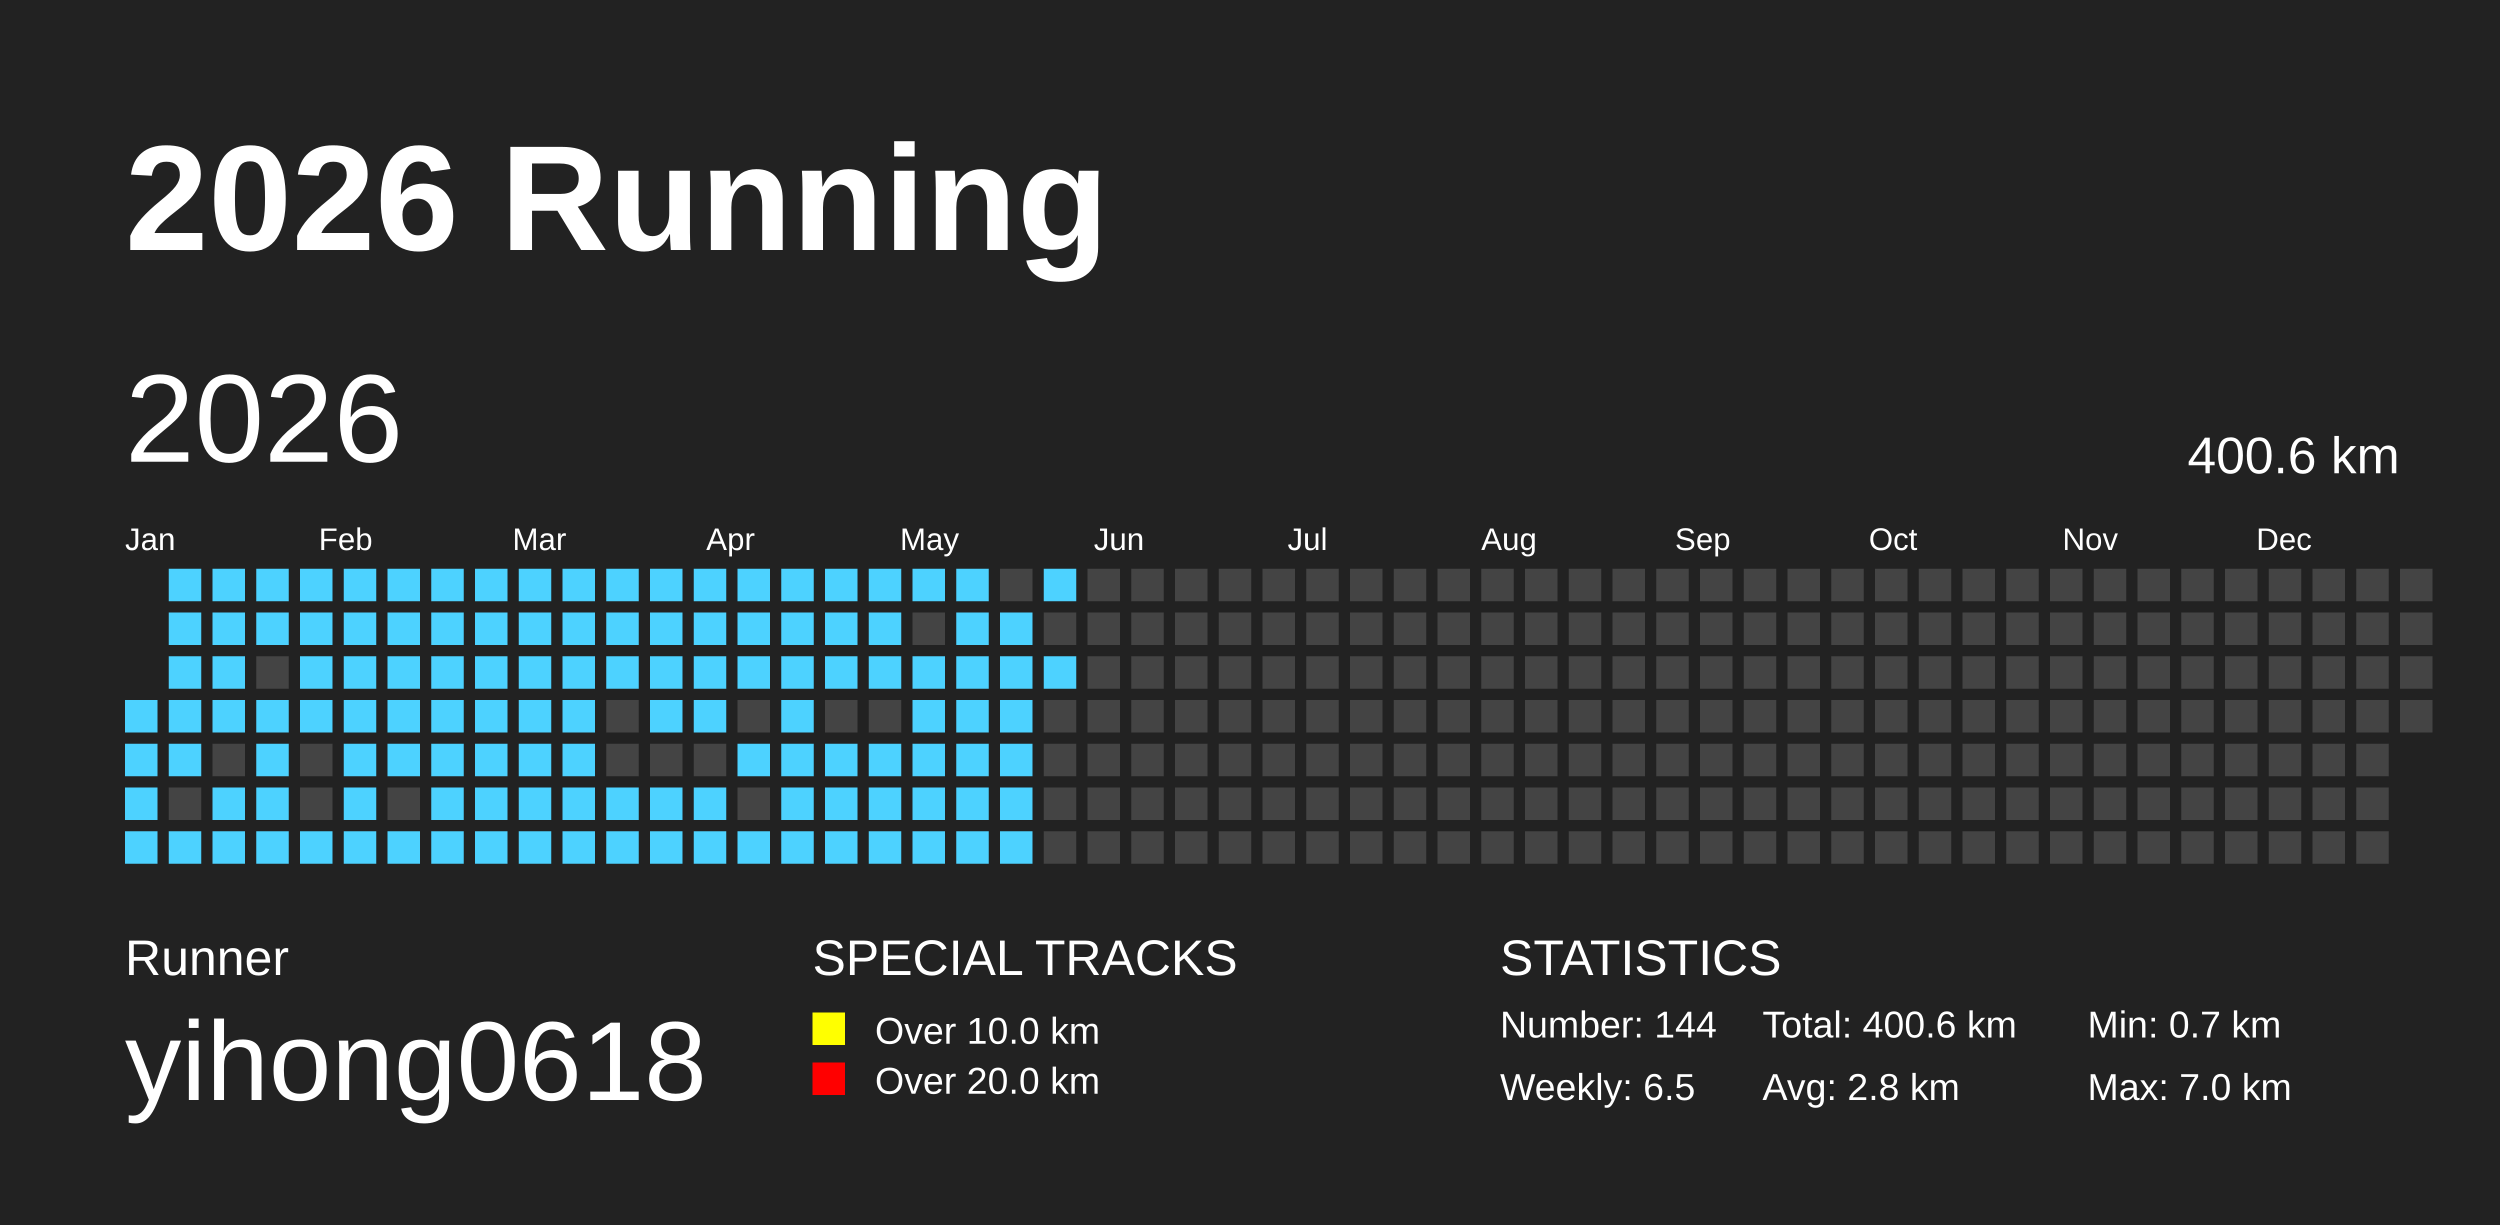
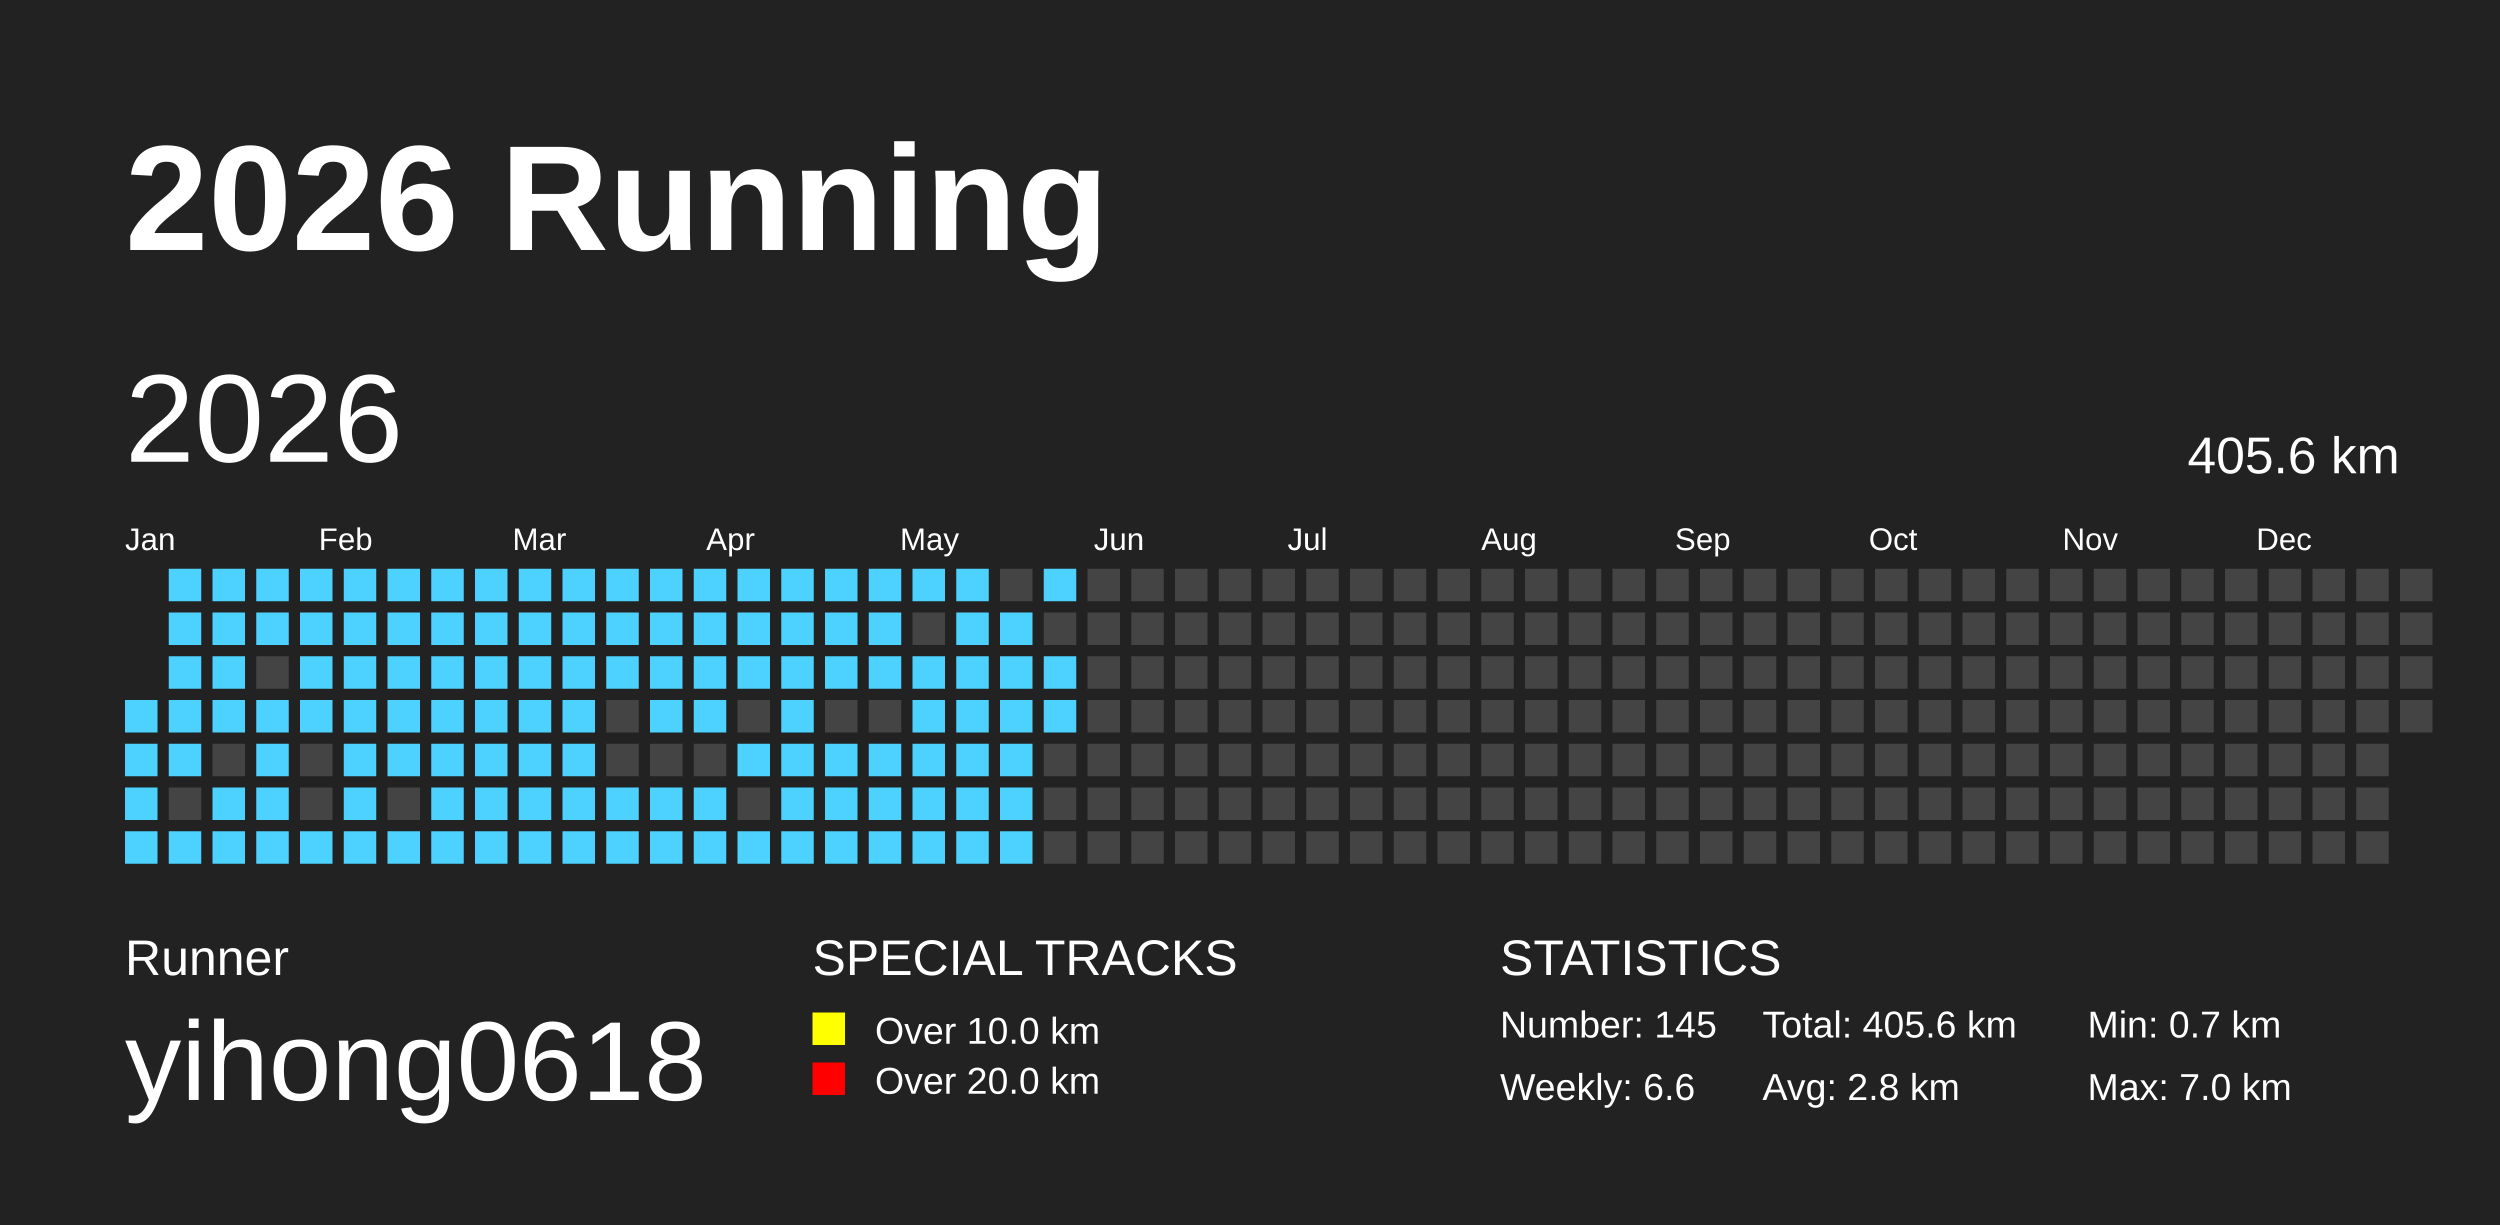
<svg xmlns="http://www.w3.org/2000/svg" baseProfile="full" height="98mm" version="1.1" viewBox="0,0,200,98" width="200mm">
  <defs />
  <rect fill="#222222" height="98" width="200" x="0" y="0" />
  <text fill="#FFFFFF" style="font-size:12px; font-family:Arial; font-weight:bold;" x="10" y="20">2026 Running</text>
  <text fill="#FFFFFF" style="font-size:4px; font-family:Arial" x="10" y="78">Runner</text>
  <text fill="#FFFFFF" style="font-size:9px; font-family:Arial" x="10" y="88">yihong0618</text>
  <text fill="#FFFFFF" style="font-size:4px; font-family:Arial" x="65" y="78">SPECIAL TRACKS</text>
  <rect fill="yellow" height="2.6" width="2.6" x="65" y="81" />
  <text fill="#FFFFFF" style="font-size:3px; font-family:Arial" x="70" y="83.5">Over 10.0 km</text>
  <rect fill="red" height="2.6" width="2.6" x="65" y="85" />
  <text fill="#FFFFFF" style="font-size:3px; font-family:Arial" x="70" y="87.5">Over 20.0 km</text>
  <text fill="#FFFFFF" style="font-size:4px; font-family:Arial" x="120" y="78">STATISTICS</text>
-   <text fill="#FFFFFF" style="font-size:3px; font-family:Arial" x="120" y="83">Number: 144</text>
-   <text fill="#FFFFFF" style="font-size:3px; font-family:Arial" x="120" y="88">Weekly: 6.5</text>
-   <text fill="#FFFFFF" style="font-size:3px; font-family:Arial" x="141" y="83">Total: 400.6 km</text>
+   <text fill="#FFFFFF" style="font-size:3px; font-family:Arial" x="120" y="83">Number: 145</text>
+   <text fill="#FFFFFF" style="font-size:3px; font-family:Arial" x="120" y="88">Weekly: 6.6</text>
+   <text fill="#FFFFFF" style="font-size:3px; font-family:Arial" x="141" y="83">Total: 405.6 km</text>
  <text fill="#FFFFFF" style="font-size:3px; font-family:Arial" x="141" y="88">Avg: 2.8 km</text>
  <text fill="#FFFFFF" style="font-size:3px; font-family:Arial" x="167" y="83">Min: 0.7 km</text>
  <text fill="#FFFFFF" style="font-size:3px; font-family:Arial" x="167" y="88">Max: 7.0 km</text>
  <text dominant-baseline="hanging" fill="#FFFFFF" style="font-size:10.0px; font-family:Arial;" x="10" y="30">2026</text>
-   <text dominant-baseline="hanging" fill="#FFFFFF" style="font-size:4.125px; font-family:Arial;" x="175" y="35">400.6 km</text>
+   <text dominant-baseline="hanging" fill="#FFFFFF" style="font-size:4.125px; font-family:Arial;" x="175" y="35">405.6 km</text>
  <text fill="#FFFFFF" style="font-size:2.5px; font-family:Arial" x="10.0" y="44">Jan</text>
  <text fill="#FFFFFF" style="font-size:2.5px; font-family:Arial" x="25.5" y="44">Feb</text>
  <text fill="#FFFFFF" style="font-size:2.5px; font-family:Arial" x="41.0" y="44">Mar</text>
  <text fill="#FFFFFF" style="font-size:2.5px; font-family:Arial" x="56.5" y="44">Apr</text>
  <text fill="#FFFFFF" style="font-size:2.5px; font-family:Arial" x="72.0" y="44">May</text>
  <text fill="#FFFFFF" style="font-size:2.5px; font-family:Arial" x="87.5" y="44">Jun</text>
  <text fill="#FFFFFF" style="font-size:2.5px; font-family:Arial" x="103.0" y="44">Jul</text>
  <text fill="#FFFFFF" style="font-size:2.5px; font-family:Arial" x="118.5" y="44">Aug</text>
  <text fill="#FFFFFF" style="font-size:2.5px; font-family:Arial" x="134.0" y="44">Sep</text>
  <text fill="#FFFFFF" style="font-size:2.5px; font-family:Arial" x="149.5" y="44">Oct</text>
  <text fill="#FFFFFF" style="font-size:2.5px; font-family:Arial" x="165.0" y="44">Nov</text>
  <text fill="#FFFFFF" style="font-size:2.5px; font-family:Arial" x="180.5" y="44">Dec</text>
  <rect fill="#4DD2FF" height="2.6" width="2.6" x="10.0" y="56.0" />
  <rect fill="#4DD2FF" height="2.6" width="2.6" x="10.0" y="59.5" />
  <rect fill="#4DD2FF" height="2.6" width="2.6" x="10.0" y="63.0" />
  <rect fill="#4DD2FF" height="2.6" width="2.6" x="10.0" y="66.5" />
  <rect fill="#4DD2FF" height="2.6" width="2.6" x="13.5" y="45.5" />
  <rect fill="#4DD2FF" height="2.6" width="2.6" x="13.5" y="49.0" />
  <rect fill="#4DD2FF" height="2.6" width="2.6" x="13.5" y="52.5" />
  <rect fill="#4DD2FF" height="2.6" width="2.6" x="13.5" y="56.0" />
  <rect fill="#4DD2FF" height="2.6" width="2.6" x="13.5" y="59.5" />
  <rect fill="#444444" height="2.6" width="2.6" x="13.5" y="63.0" />
  <rect fill="#4DD2FF" height="2.6" width="2.6" x="13.5" y="66.5" />
  <rect fill="#4DD2FF" height="2.6" width="2.6" x="17.0" y="45.5" />
  <rect fill="#4DD2FF" height="2.6" width="2.6" x="17.0" y="49.0" />
  <rect fill="#4DD2FF" height="2.6" width="2.6" x="17.0" y="52.5" />
  <rect fill="#4DD2FF" height="2.6" width="2.6" x="17.0" y="56.0" />
  <rect fill="#444444" height="2.6" width="2.6" x="17.0" y="59.5" />
  <rect fill="#4DD2FF" height="2.6" width="2.6" x="17.0" y="63.0" />
  <rect fill="#4DD2FF" height="2.6" width="2.6" x="17.0" y="66.5" />
  <rect fill="#4DD2FF" height="2.6" width="2.6" x="20.5" y="45.5" />
  <rect fill="#4DD2FF" height="2.6" width="2.6" x="20.5" y="49.0" />
  <rect fill="#444444" height="2.6" width="2.6" x="20.5" y="52.5" />
  <rect fill="#4DD2FF" height="2.6" width="2.6" x="20.5" y="56.0" />
  <rect fill="#4DD2FF" height="2.6" width="2.6" x="20.5" y="59.5" />
  <rect fill="#4DD2FF" height="2.6" width="2.6" x="20.5" y="63.0" />
  <rect fill="#4DD2FF" height="2.6" width="2.6" x="20.5" y="66.5" />
  <rect fill="#4DD2FF" height="2.6" width="2.6" x="24.0" y="45.5" />
  <rect fill="#4DD2FF" height="2.6" width="2.6" x="24.0" y="49.0" />
  <rect fill="#4DD2FF" height="2.6" width="2.6" x="24.0" y="52.5" />
  <rect fill="#4DD2FF" height="2.6" width="2.6" x="24.0" y="56.0" />
  <rect fill="#444444" height="2.6" width="2.6" x="24.0" y="59.5" />
  <rect fill="#444444" height="2.6" width="2.6" x="24.0" y="63.0" />
  <rect fill="#4DD2FF" height="2.6" width="2.6" x="24.0" y="66.5" />
  <rect fill="#4DD2FF" height="2.6" width="2.6" x="27.5" y="45.5" />
  <rect fill="#4DD2FF" height="2.6" width="2.6" x="27.5" y="49.0" />
  <rect fill="#4DD2FF" height="2.6" width="2.6" x="27.5" y="52.5" />
  <rect fill="#4DD2FF" height="2.6" width="2.6" x="27.5" y="56.0" />
  <rect fill="#4DD2FF" height="2.6" width="2.6" x="27.5" y="59.5" />
  <rect fill="#4DD2FF" height="2.6" width="2.6" x="27.5" y="63.0" />
  <rect fill="#4DD2FF" height="2.6" width="2.6" x="27.5" y="66.5" />
  <rect fill="#4DD2FF" height="2.6" width="2.6" x="31.0" y="45.5" />
  <rect fill="#4DD2FF" height="2.6" width="2.6" x="31.0" y="49.0" />
  <rect fill="#4DD2FF" height="2.6" width="2.6" x="31.0" y="52.5" />
  <rect fill="#4DD2FF" height="2.6" width="2.6" x="31.0" y="56.0" />
  <rect fill="#4DD2FF" height="2.6" width="2.6" x="31.0" y="59.5" />
  <rect fill="#444444" height="2.6" width="2.6" x="31.0" y="63.0" />
  <rect fill="#4DD2FF" height="2.6" width="2.6" x="31.0" y="66.5" />
  <rect fill="#4DD2FF" height="2.6" width="2.6" x="34.5" y="45.5" />
  <rect fill="#4DD2FF" height="2.6" width="2.6" x="34.5" y="49.0" />
  <rect fill="#4DD2FF" height="2.6" width="2.6" x="34.5" y="52.5" />
  <rect fill="#4DD2FF" height="2.6" width="2.6" x="34.5" y="56.0" />
  <rect fill="#4DD2FF" height="2.6" width="2.6" x="34.5" y="59.5" />
  <rect fill="#4DD2FF" height="2.6" width="2.6" x="34.5" y="63.0" />
  <rect fill="#4DD2FF" height="2.6" width="2.6" x="34.5" y="66.5" />
  <rect fill="#4DD2FF" height="2.6" width="2.6" x="38.0" y="45.5" />
  <rect fill="#4DD2FF" height="2.6" width="2.6" x="38.0" y="49.0" />
  <rect fill="#4DD2FF" height="2.6" width="2.6" x="38.0" y="52.5" />
  <rect fill="#4DD2FF" height="2.6" width="2.6" x="38.0" y="56.0" />
  <rect fill="#4DD2FF" height="2.6" width="2.6" x="38.0" y="59.5" />
  <rect fill="#4DD2FF" height="2.6" width="2.6" x="38.0" y="63.0" />
  <rect fill="#4DD2FF" height="2.6" width="2.6" x="38.0" y="66.5" />
  <rect fill="#4DD2FF" height="2.6" width="2.6" x="41.5" y="45.5" />
  <rect fill="#4DD2FF" height="2.6" width="2.6" x="41.5" y="49.0" />
  <rect fill="#4DD2FF" height="2.6" width="2.6" x="41.5" y="52.5" />
  <rect fill="#4DD2FF" height="2.6" width="2.6" x="41.5" y="56.0" />
  <rect fill="#4DD2FF" height="2.6" width="2.6" x="41.5" y="59.5" />
  <rect fill="#4DD2FF" height="2.6" width="2.6" x="41.5" y="63.0" />
  <rect fill="#4DD2FF" height="2.6" width="2.6" x="41.5" y="66.5" />
  <rect fill="#4DD2FF" height="2.6" width="2.6" x="45.0" y="45.5" />
  <rect fill="#4DD2FF" height="2.6" width="2.6" x="45.0" y="49.0" />
  <rect fill="#4DD2FF" height="2.6" width="2.6" x="45.0" y="52.5" />
  <rect fill="#4DD2FF" height="2.6" width="2.6" x="45.0" y="56.0" />
  <rect fill="#4DD2FF" height="2.6" width="2.6" x="45.0" y="59.5" />
  <rect fill="#4DD2FF" height="2.6" width="2.6" x="45.0" y="63.0" />
  <rect fill="#4DD2FF" height="2.6" width="2.6" x="45.0" y="66.5" />
  <rect fill="#4DD2FF" height="2.6" width="2.6" x="48.5" y="45.5" />
  <rect fill="#4DD2FF" height="2.6" width="2.6" x="48.5" y="49.0" />
  <rect fill="#4DD2FF" height="2.6" width="2.6" x="48.5" y="52.5" />
  <rect fill="#444444" height="2.6" width="2.6" x="48.5" y="56.0" />
  <rect fill="#444444" height="2.6" width="2.6" x="48.5" y="59.5" />
  <rect fill="#4DD2FF" height="2.6" width="2.6" x="48.5" y="63.0" />
  <rect fill="#4DD2FF" height="2.6" width="2.6" x="48.5" y="66.5" />
  <rect fill="#4DD2FF" height="2.6" width="2.6" x="52.0" y="45.5" />
  <rect fill="#4DD2FF" height="2.6" width="2.6" x="52.0" y="49.0" />
  <rect fill="#4DD2FF" height="2.6" width="2.6" x="52.0" y="52.5" />
  <rect fill="#4DD2FF" height="2.6" width="2.6" x="52.0" y="56.0" />
  <rect fill="#444444" height="2.6" width="2.6" x="52.0" y="59.5" />
  <rect fill="#4DD2FF" height="2.6" width="2.6" x="52.0" y="63.0" />
  <rect fill="#4DD2FF" height="2.6" width="2.6" x="52.0" y="66.5" />
  <rect fill="#4DD2FF" height="2.6" width="2.6" x="55.5" y="45.5" />
  <rect fill="#4DD2FF" height="2.6" width="2.6" x="55.5" y="49.0" />
  <rect fill="#4DD2FF" height="2.6" width="2.6" x="55.5" y="52.5" />
  <rect fill="#4DD2FF" height="2.6" width="2.6" x="55.5" y="56.0" />
  <rect fill="#444444" height="2.6" width="2.6" x="55.5" y="59.5" />
  <rect fill="#4DD2FF" height="2.6" width="2.6" x="55.5" y="63.0" />
  <rect fill="#4DD2FF" height="2.6" width="2.6" x="55.5" y="66.5" />
  <rect fill="#4DD2FF" height="2.6" width="2.6" x="59.0" y="45.5" />
  <rect fill="#4DD2FF" height="2.6" width="2.6" x="59.0" y="49.0" />
  <rect fill="#4DD2FF" height="2.6" width="2.6" x="59.0" y="52.5" />
  <rect fill="#444444" height="2.6" width="2.6" x="59.0" y="56.0" />
  <rect fill="#4DD2FF" height="2.6" width="2.6" x="59.0" y="59.5" />
  <rect fill="#444444" height="2.6" width="2.6" x="59.0" y="63.0" />
  <rect fill="#4DD2FF" height="2.6" width="2.6" x="59.0" y="66.5" />
  <rect fill="#4DD2FF" height="2.6" width="2.6" x="62.5" y="45.5" />
  <rect fill="#4DD2FF" height="2.6" width="2.6" x="62.5" y="49.0" />
  <rect fill="#4DD2FF" height="2.6" width="2.6" x="62.5" y="52.5" />
  <rect fill="#4DD2FF" height="2.6" width="2.6" x="62.5" y="56.0" />
  <rect fill="#4DD2FF" height="2.6" width="2.6" x="62.5" y="59.5" />
  <rect fill="#4DD2FF" height="2.6" width="2.6" x="62.5" y="63.0" />
  <rect fill="#4DD2FF" height="2.6" width="2.6" x="62.5" y="66.5" />
  <rect fill="#4DD2FF" height="2.6" width="2.6" x="66.0" y="45.5" />
  <rect fill="#4DD2FF" height="2.6" width="2.6" x="66.0" y="49.0" />
  <rect fill="#4DD2FF" height="2.6" width="2.6" x="66.0" y="52.5" />
  <rect fill="#444444" height="2.6" width="2.6" x="66.0" y="56.0" />
  <rect fill="#4DD2FF" height="2.6" width="2.6" x="66.0" y="59.5" />
  <rect fill="#4DD2FF" height="2.6" width="2.6" x="66.0" y="63.0" />
  <rect fill="#4DD2FF" height="2.6" width="2.6" x="66.0" y="66.5" />
  <rect fill="#4DD2FF" height="2.6" width="2.6" x="69.5" y="45.5" />
  <rect fill="#4DD2FF" height="2.6" width="2.6" x="69.5" y="49.0" />
  <rect fill="#4DD2FF" height="2.6" width="2.6" x="69.5" y="52.5" />
  <rect fill="#444444" height="2.6" width="2.6" x="69.5" y="56.0" />
  <rect fill="#4DD2FF" height="2.6" width="2.6" x="69.5" y="59.5" />
  <rect fill="#4DD2FF" height="2.6" width="2.6" x="69.5" y="63.0" />
  <rect fill="#4DD2FF" height="2.6" width="2.6" x="69.5" y="66.5" />
  <rect fill="#4DD2FF" height="2.6" width="2.6" x="73.0" y="45.5" />
  <rect fill="#444444" height="2.6" width="2.6" x="73.0" y="49.0" />
  <rect fill="#4DD2FF" height="2.6" width="2.6" x="73.0" y="52.5" />
  <rect fill="#4DD2FF" height="2.6" width="2.6" x="73.0" y="56.0" />
  <rect fill="#4DD2FF" height="2.6" width="2.6" x="73.0" y="59.5" />
  <rect fill="#4DD2FF" height="2.6" width="2.6" x="73.0" y="63.0" />
  <rect fill="#4DD2FF" height="2.6" width="2.6" x="73.0" y="66.5" />
  <rect fill="#4DD2FF" height="2.6" width="2.6" x="76.5" y="45.5" />
  <rect fill="#4DD2FF" height="2.6" width="2.6" x="76.5" y="49.0" />
  <rect fill="#4DD2FF" height="2.6" width="2.6" x="76.5" y="52.5" />
  <rect fill="#4DD2FF" height="2.6" width="2.6" x="76.5" y="56.0" />
  <rect fill="#4DD2FF" height="2.6" width="2.6" x="76.5" y="59.5" />
  <rect fill="#4DD2FF" height="2.6" width="2.6" x="76.5" y="63.0" />
  <rect fill="#4DD2FF" height="2.6" width="2.6" x="76.5" y="66.5" />
  <rect fill="#444444" height="2.6" width="2.6" x="80.0" y="45.5" />
  <rect fill="#4DD2FF" height="2.6" width="2.6" x="80.0" y="49.0" />
  <rect fill="#4DD2FF" height="2.6" width="2.6" x="80.0" y="52.5" />
  <rect fill="#4DD2FF" height="2.6" width="2.6" x="80.0" y="56.0" />
  <rect fill="#4DD2FF" height="2.6" width="2.6" x="80.0" y="59.5" />
  <rect fill="#4DD2FF" height="2.6" width="2.6" x="80.0" y="63.0" />
  <rect fill="#4DD2FF" height="2.6" width="2.6" x="80.0" y="66.5" />
  <rect fill="#4DD2FF" height="2.6" width="2.6" x="83.5" y="45.5" />
  <rect fill="#444444" height="2.6" width="2.6" x="83.5" y="49.0" />
  <rect fill="#4DD2FF" height="2.6" width="2.6" x="83.5" y="52.5" />
-   <rect fill="#444444" height="2.6" width="2.6" x="83.5" y="56.0" />
+   <rect fill="#4DD2FF" height="2.6" width="2.6" x="83.5" y="56.0" />
  <rect fill="#444444" height="2.6" width="2.6" x="83.5" y="59.5" />
  <rect fill="#444444" height="2.6" width="2.6" x="83.5" y="63.0" />
  <rect fill="#444444" height="2.6" width="2.6" x="83.5" y="66.5" />
  <rect fill="#444444" height="2.6" width="2.6" x="87.0" y="45.5" />
  <rect fill="#444444" height="2.6" width="2.6" x="87.0" y="49.0" />
  <rect fill="#444444" height="2.6" width="2.6" x="87.0" y="52.5" />
  <rect fill="#444444" height="2.6" width="2.6" x="87.0" y="56.0" />
  <rect fill="#444444" height="2.6" width="2.6" x="87.0" y="59.5" />
  <rect fill="#444444" height="2.6" width="2.6" x="87.0" y="63.0" />
  <rect fill="#444444" height="2.6" width="2.6" x="87.0" y="66.5" />
  <rect fill="#444444" height="2.6" width="2.6" x="90.5" y="45.5" />
  <rect fill="#444444" height="2.6" width="2.6" x="90.5" y="49.0" />
  <rect fill="#444444" height="2.6" width="2.6" x="90.5" y="52.5" />
  <rect fill="#444444" height="2.6" width="2.6" x="90.5" y="56.0" />
  <rect fill="#444444" height="2.6" width="2.6" x="90.5" y="59.5" />
  <rect fill="#444444" height="2.6" width="2.6" x="90.5" y="63.0" />
  <rect fill="#444444" height="2.6" width="2.6" x="90.5" y="66.5" />
  <rect fill="#444444" height="2.6" width="2.6" x="94.0" y="45.5" />
  <rect fill="#444444" height="2.6" width="2.6" x="94.0" y="49.0" />
  <rect fill="#444444" height="2.6" width="2.6" x="94.0" y="52.5" />
  <rect fill="#444444" height="2.6" width="2.6" x="94.0" y="56.0" />
  <rect fill="#444444" height="2.6" width="2.6" x="94.0" y="59.5" />
  <rect fill="#444444" height="2.6" width="2.6" x="94.0" y="63.0" />
  <rect fill="#444444" height="2.6" width="2.6" x="94.0" y="66.5" />
  <rect fill="#444444" height="2.6" width="2.6" x="97.5" y="45.5" />
  <rect fill="#444444" height="2.6" width="2.6" x="97.5" y="49.0" />
  <rect fill="#444444" height="2.6" width="2.6" x="97.5" y="52.5" />
  <rect fill="#444444" height="2.6" width="2.6" x="97.5" y="56.0" />
  <rect fill="#444444" height="2.6" width="2.6" x="97.5" y="59.5" />
  <rect fill="#444444" height="2.6" width="2.6" x="97.5" y="63.0" />
  <rect fill="#444444" height="2.6" width="2.6" x="97.5" y="66.5" />
  <rect fill="#444444" height="2.6" width="2.6" x="101.0" y="45.5" />
  <rect fill="#444444" height="2.6" width="2.6" x="101.0" y="49.0" />
  <rect fill="#444444" height="2.6" width="2.6" x="101.0" y="52.5" />
  <rect fill="#444444" height="2.6" width="2.6" x="101.0" y="56.0" />
  <rect fill="#444444" height="2.6" width="2.6" x="101.0" y="59.5" />
  <rect fill="#444444" height="2.6" width="2.6" x="101.0" y="63.0" />
  <rect fill="#444444" height="2.6" width="2.6" x="101.0" y="66.5" />
  <rect fill="#444444" height="2.6" width="2.6" x="104.5" y="45.5" />
  <rect fill="#444444" height="2.6" width="2.6" x="104.5" y="49.0" />
  <rect fill="#444444" height="2.6" width="2.6" x="104.5" y="52.5" />
  <rect fill="#444444" height="2.6" width="2.6" x="104.5" y="56.0" />
  <rect fill="#444444" height="2.6" width="2.6" x="104.5" y="59.5" />
  <rect fill="#444444" height="2.6" width="2.6" x="104.5" y="63.0" />
  <rect fill="#444444" height="2.6" width="2.6" x="104.5" y="66.5" />
  <rect fill="#444444" height="2.6" width="2.6" x="108.0" y="45.5" />
  <rect fill="#444444" height="2.6" width="2.6" x="108.0" y="49.0" />
  <rect fill="#444444" height="2.6" width="2.6" x="108.0" y="52.5" />
  <rect fill="#444444" height="2.6" width="2.6" x="108.0" y="56.0" />
  <rect fill="#444444" height="2.6" width="2.6" x="108.0" y="59.5" />
  <rect fill="#444444" height="2.6" width="2.6" x="108.0" y="63.0" />
  <rect fill="#444444" height="2.6" width="2.6" x="108.0" y="66.5" />
  <rect fill="#444444" height="2.6" width="2.6" x="111.5" y="45.5" />
  <rect fill="#444444" height="2.6" width="2.6" x="111.5" y="49.0" />
  <rect fill="#444444" height="2.6" width="2.6" x="111.5" y="52.5" />
  <rect fill="#444444" height="2.6" width="2.6" x="111.5" y="56.0" />
  <rect fill="#444444" height="2.6" width="2.6" x="111.5" y="59.5" />
  <rect fill="#444444" height="2.6" width="2.6" x="111.5" y="63.0" />
  <rect fill="#444444" height="2.6" width="2.6" x="111.5" y="66.5" />
  <rect fill="#444444" height="2.6" width="2.6" x="115.0" y="45.5" />
  <rect fill="#444444" height="2.6" width="2.6" x="115.0" y="49.0" />
  <rect fill="#444444" height="2.6" width="2.6" x="115.0" y="52.5" />
  <rect fill="#444444" height="2.6" width="2.6" x="115.0" y="56.0" />
  <rect fill="#444444" height="2.6" width="2.6" x="115.0" y="59.5" />
  <rect fill="#444444" height="2.6" width="2.6" x="115.0" y="63.0" />
  <rect fill="#444444" height="2.6" width="2.6" x="115.0" y="66.5" />
  <rect fill="#444444" height="2.6" width="2.6" x="118.5" y="45.5" />
  <rect fill="#444444" height="2.6" width="2.6" x="118.5" y="49.0" />
  <rect fill="#444444" height="2.6" width="2.6" x="118.5" y="52.5" />
  <rect fill="#444444" height="2.6" width="2.6" x="118.5" y="56.0" />
  <rect fill="#444444" height="2.6" width="2.6" x="118.5" y="59.5" />
  <rect fill="#444444" height="2.6" width="2.6" x="118.5" y="63.0" />
  <rect fill="#444444" height="2.6" width="2.6" x="118.5" y="66.5" />
  <rect fill="#444444" height="2.6" width="2.6" x="122.0" y="45.5" />
  <rect fill="#444444" height="2.6" width="2.6" x="122.0" y="49.0" />
  <rect fill="#444444" height="2.6" width="2.6" x="122.0" y="52.5" />
  <rect fill="#444444" height="2.6" width="2.6" x="122.0" y="56.0" />
  <rect fill="#444444" height="2.6" width="2.6" x="122.0" y="59.5" />
  <rect fill="#444444" height="2.6" width="2.6" x="122.0" y="63.0" />
  <rect fill="#444444" height="2.6" width="2.6" x="122.0" y="66.5" />
  <rect fill="#444444" height="2.6" width="2.6" x="125.5" y="45.5" />
  <rect fill="#444444" height="2.6" width="2.6" x="125.5" y="49.0" />
  <rect fill="#444444" height="2.6" width="2.6" x="125.5" y="52.5" />
  <rect fill="#444444" height="2.6" width="2.6" x="125.5" y="56.0" />
  <rect fill="#444444" height="2.6" width="2.6" x="125.5" y="59.5" />
  <rect fill="#444444" height="2.6" width="2.6" x="125.5" y="63.0" />
  <rect fill="#444444" height="2.6" width="2.6" x="125.5" y="66.5" />
  <rect fill="#444444" height="2.6" width="2.6" x="129.0" y="45.5" />
  <rect fill="#444444" height="2.6" width="2.6" x="129.0" y="49.0" />
  <rect fill="#444444" height="2.6" width="2.6" x="129.0" y="52.5" />
  <rect fill="#444444" height="2.6" width="2.6" x="129.0" y="56.0" />
  <rect fill="#444444" height="2.6" width="2.6" x="129.0" y="59.5" />
  <rect fill="#444444" height="2.6" width="2.6" x="129.0" y="63.0" />
  <rect fill="#444444" height="2.6" width="2.6" x="129.0" y="66.5" />
  <rect fill="#444444" height="2.6" width="2.6" x="132.5" y="45.5" />
  <rect fill="#444444" height="2.6" width="2.6" x="132.5" y="49.0" />
  <rect fill="#444444" height="2.6" width="2.6" x="132.5" y="52.5" />
  <rect fill="#444444" height="2.6" width="2.6" x="132.5" y="56.0" />
  <rect fill="#444444" height="2.6" width="2.6" x="132.5" y="59.5" />
  <rect fill="#444444" height="2.6" width="2.6" x="132.5" y="63.0" />
  <rect fill="#444444" height="2.6" width="2.6" x="132.5" y="66.5" />
  <rect fill="#444444" height="2.6" width="2.6" x="136.0" y="45.5" />
  <rect fill="#444444" height="2.6" width="2.6" x="136.0" y="49.0" />
  <rect fill="#444444" height="2.6" width="2.6" x="136.0" y="52.5" />
  <rect fill="#444444" height="2.6" width="2.6" x="136.0" y="56.0" />
  <rect fill="#444444" height="2.6" width="2.6" x="136.0" y="59.5" />
  <rect fill="#444444" height="2.6" width="2.6" x="136.0" y="63.0" />
  <rect fill="#444444" height="2.6" width="2.6" x="136.0" y="66.5" />
  <rect fill="#444444" height="2.6" width="2.6" x="139.5" y="45.5" />
  <rect fill="#444444" height="2.6" width="2.6" x="139.5" y="49.0" />
  <rect fill="#444444" height="2.6" width="2.6" x="139.5" y="52.5" />
  <rect fill="#444444" height="2.6" width="2.6" x="139.5" y="56.0" />
  <rect fill="#444444" height="2.6" width="2.6" x="139.5" y="59.5" />
  <rect fill="#444444" height="2.6" width="2.6" x="139.5" y="63.0" />
  <rect fill="#444444" height="2.6" width="2.6" x="139.5" y="66.5" />
  <rect fill="#444444" height="2.6" width="2.6" x="143.0" y="45.5" />
  <rect fill="#444444" height="2.6" width="2.6" x="143.0" y="49.0" />
  <rect fill="#444444" height="2.6" width="2.6" x="143.0" y="52.5" />
  <rect fill="#444444" height="2.6" width="2.6" x="143.0" y="56.0" />
  <rect fill="#444444" height="2.6" width="2.6" x="143.0" y="59.5" />
  <rect fill="#444444" height="2.6" width="2.6" x="143.0" y="63.0" />
  <rect fill="#444444" height="2.6" width="2.6" x="143.0" y="66.5" />
  <rect fill="#444444" height="2.6" width="2.6" x="146.5" y="45.5" />
  <rect fill="#444444" height="2.6" width="2.6" x="146.5" y="49.0" />
  <rect fill="#444444" height="2.6" width="2.6" x="146.5" y="52.5" />
  <rect fill="#444444" height="2.6" width="2.6" x="146.5" y="56.0" />
  <rect fill="#444444" height="2.6" width="2.6" x="146.5" y="59.5" />
  <rect fill="#444444" height="2.6" width="2.6" x="146.5" y="63.0" />
  <rect fill="#444444" height="2.6" width="2.6" x="146.5" y="66.5" />
  <rect fill="#444444" height="2.6" width="2.6" x="150.0" y="45.5" />
  <rect fill="#444444" height="2.6" width="2.6" x="150.0" y="49.0" />
  <rect fill="#444444" height="2.6" width="2.6" x="150.0" y="52.5" />
  <rect fill="#444444" height="2.6" width="2.6" x="150.0" y="56.0" />
  <rect fill="#444444" height="2.6" width="2.6" x="150.0" y="59.5" />
  <rect fill="#444444" height="2.6" width="2.6" x="150.0" y="63.0" />
  <rect fill="#444444" height="2.6" width="2.6" x="150.0" y="66.5" />
  <rect fill="#444444" height="2.6" width="2.6" x="153.5" y="45.5" />
  <rect fill="#444444" height="2.6" width="2.6" x="153.5" y="49.0" />
  <rect fill="#444444" height="2.6" width="2.6" x="153.5" y="52.5" />
  <rect fill="#444444" height="2.6" width="2.6" x="153.5" y="56.0" />
  <rect fill="#444444" height="2.6" width="2.6" x="153.5" y="59.5" />
  <rect fill="#444444" height="2.6" width="2.6" x="153.5" y="63.0" />
  <rect fill="#444444" height="2.6" width="2.6" x="153.5" y="66.5" />
  <rect fill="#444444" height="2.6" width="2.6" x="157.0" y="45.5" />
  <rect fill="#444444" height="2.6" width="2.6" x="157.0" y="49.0" />
  <rect fill="#444444" height="2.6" width="2.6" x="157.0" y="52.5" />
  <rect fill="#444444" height="2.6" width="2.6" x="157.0" y="56.0" />
  <rect fill="#444444" height="2.6" width="2.6" x="157.0" y="59.5" />
  <rect fill="#444444" height="2.6" width="2.6" x="157.0" y="63.0" />
  <rect fill="#444444" height="2.6" width="2.6" x="157.0" y="66.5" />
  <rect fill="#444444" height="2.6" width="2.6" x="160.5" y="45.5" />
  <rect fill="#444444" height="2.6" width="2.6" x="160.5" y="49.0" />
  <rect fill="#444444" height="2.6" width="2.6" x="160.5" y="52.5" />
  <rect fill="#444444" height="2.6" width="2.6" x="160.5" y="56.0" />
  <rect fill="#444444" height="2.6" width="2.6" x="160.5" y="59.5" />
  <rect fill="#444444" height="2.6" width="2.6" x="160.5" y="63.0" />
  <rect fill="#444444" height="2.6" width="2.6" x="160.5" y="66.5" />
  <rect fill="#444444" height="2.6" width="2.6" x="164.0" y="45.5" />
  <rect fill="#444444" height="2.6" width="2.6" x="164.0" y="49.0" />
  <rect fill="#444444" height="2.6" width="2.6" x="164.0" y="52.5" />
  <rect fill="#444444" height="2.6" width="2.6" x="164.0" y="56.0" />
  <rect fill="#444444" height="2.6" width="2.6" x="164.0" y="59.5" />
  <rect fill="#444444" height="2.6" width="2.6" x="164.0" y="63.0" />
  <rect fill="#444444" height="2.6" width="2.6" x="164.0" y="66.5" />
  <rect fill="#444444" height="2.6" width="2.6" x="167.5" y="45.5" />
  <rect fill="#444444" height="2.6" width="2.6" x="167.5" y="49.0" />
  <rect fill="#444444" height="2.6" width="2.6" x="167.5" y="52.5" />
  <rect fill="#444444" height="2.6" width="2.6" x="167.5" y="56.0" />
  <rect fill="#444444" height="2.6" width="2.6" x="167.5" y="59.5" />
  <rect fill="#444444" height="2.6" width="2.6" x="167.5" y="63.0" />
  <rect fill="#444444" height="2.6" width="2.6" x="167.5" y="66.5" />
  <rect fill="#444444" height="2.6" width="2.6" x="171.0" y="45.5" />
  <rect fill="#444444" height="2.6" width="2.6" x="171.0" y="49.0" />
  <rect fill="#444444" height="2.6" width="2.6" x="171.0" y="52.5" />
  <rect fill="#444444" height="2.6" width="2.6" x="171.0" y="56.0" />
  <rect fill="#444444" height="2.6" width="2.6" x="171.0" y="59.5" />
  <rect fill="#444444" height="2.6" width="2.6" x="171.0" y="63.0" />
  <rect fill="#444444" height="2.6" width="2.6" x="171.0" y="66.5" />
  <rect fill="#444444" height="2.6" width="2.6" x="174.5" y="45.5" />
  <rect fill="#444444" height="2.6" width="2.6" x="174.5" y="49.0" />
  <rect fill="#444444" height="2.6" width="2.6" x="174.5" y="52.5" />
  <rect fill="#444444" height="2.6" width="2.6" x="174.5" y="56.0" />
  <rect fill="#444444" height="2.6" width="2.6" x="174.5" y="59.5" />
  <rect fill="#444444" height="2.6" width="2.6" x="174.5" y="63.0" />
  <rect fill="#444444" height="2.6" width="2.6" x="174.5" y="66.5" />
  <rect fill="#444444" height="2.6" width="2.6" x="178.0" y="45.5" />
  <rect fill="#444444" height="2.6" width="2.6" x="178.0" y="49.0" />
  <rect fill="#444444" height="2.6" width="2.6" x="178.0" y="52.5" />
  <rect fill="#444444" height="2.6" width="2.6" x="178.0" y="56.0" />
  <rect fill="#444444" height="2.6" width="2.6" x="178.0" y="59.5" />
  <rect fill="#444444" height="2.6" width="2.6" x="178.0" y="63.0" />
  <rect fill="#444444" height="2.6" width="2.6" x="178.0" y="66.5" />
  <rect fill="#444444" height="2.6" width="2.6" x="181.5" y="45.5" />
  <rect fill="#444444" height="2.6" width="2.6" x="181.5" y="49.0" />
  <rect fill="#444444" height="2.6" width="2.6" x="181.5" y="52.5" />
  <rect fill="#444444" height="2.6" width="2.6" x="181.5" y="56.0" />
  <rect fill="#444444" height="2.6" width="2.6" x="181.5" y="59.5" />
  <rect fill="#444444" height="2.6" width="2.6" x="181.5" y="63.0" />
  <rect fill="#444444" height="2.6" width="2.6" x="181.5" y="66.5" />
  <rect fill="#444444" height="2.6" width="2.6" x="185.0" y="45.5" />
  <rect fill="#444444" height="2.6" width="2.6" x="185.0" y="49.0" />
  <rect fill="#444444" height="2.6" width="2.6" x="185.0" y="52.5" />
  <rect fill="#444444" height="2.6" width="2.6" x="185.0" y="56.0" />
  <rect fill="#444444" height="2.6" width="2.6" x="185.0" y="59.5" />
  <rect fill="#444444" height="2.6" width="2.6" x="185.0" y="63.0" />
  <rect fill="#444444" height="2.6" width="2.6" x="185.0" y="66.5" />
  <rect fill="#444444" height="2.6" width="2.6" x="188.5" y="45.5" />
  <rect fill="#444444" height="2.6" width="2.6" x="188.5" y="49.0" />
  <rect fill="#444444" height="2.6" width="2.6" x="188.5" y="52.5" />
  <rect fill="#444444" height="2.6" width="2.6" x="188.5" y="56.0" />
  <rect fill="#444444" height="2.6" width="2.6" x="188.5" y="59.5" />
  <rect fill="#444444" height="2.6" width="2.6" x="188.5" y="63.0" />
  <rect fill="#444444" height="2.6" width="2.6" x="188.5" y="66.5" />
  <rect fill="#444444" height="2.6" width="2.6" x="192.0" y="45.5" />
  <rect fill="#444444" height="2.6" width="2.6" x="192.0" y="49.0" />
  <rect fill="#444444" height="2.6" width="2.6" x="192.0" y="52.5" />
  <rect fill="#444444" height="2.6" width="2.6" x="192.0" y="56.0" />
</svg>
